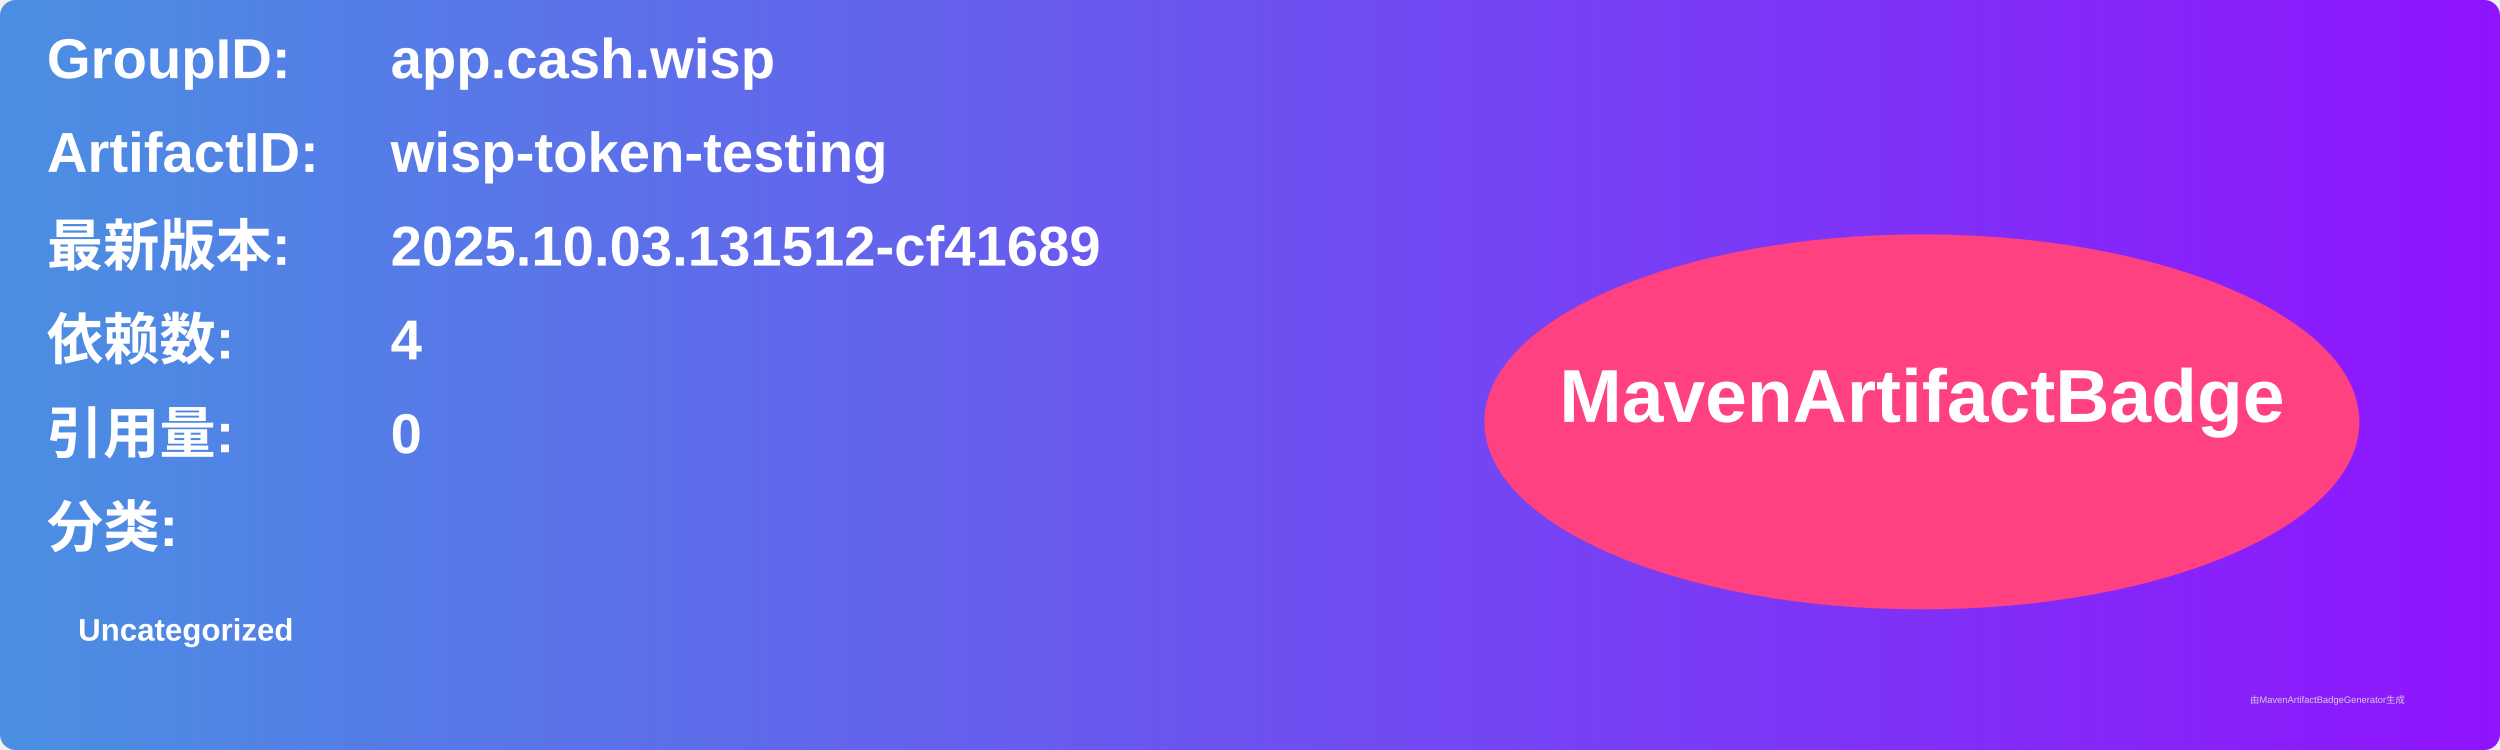
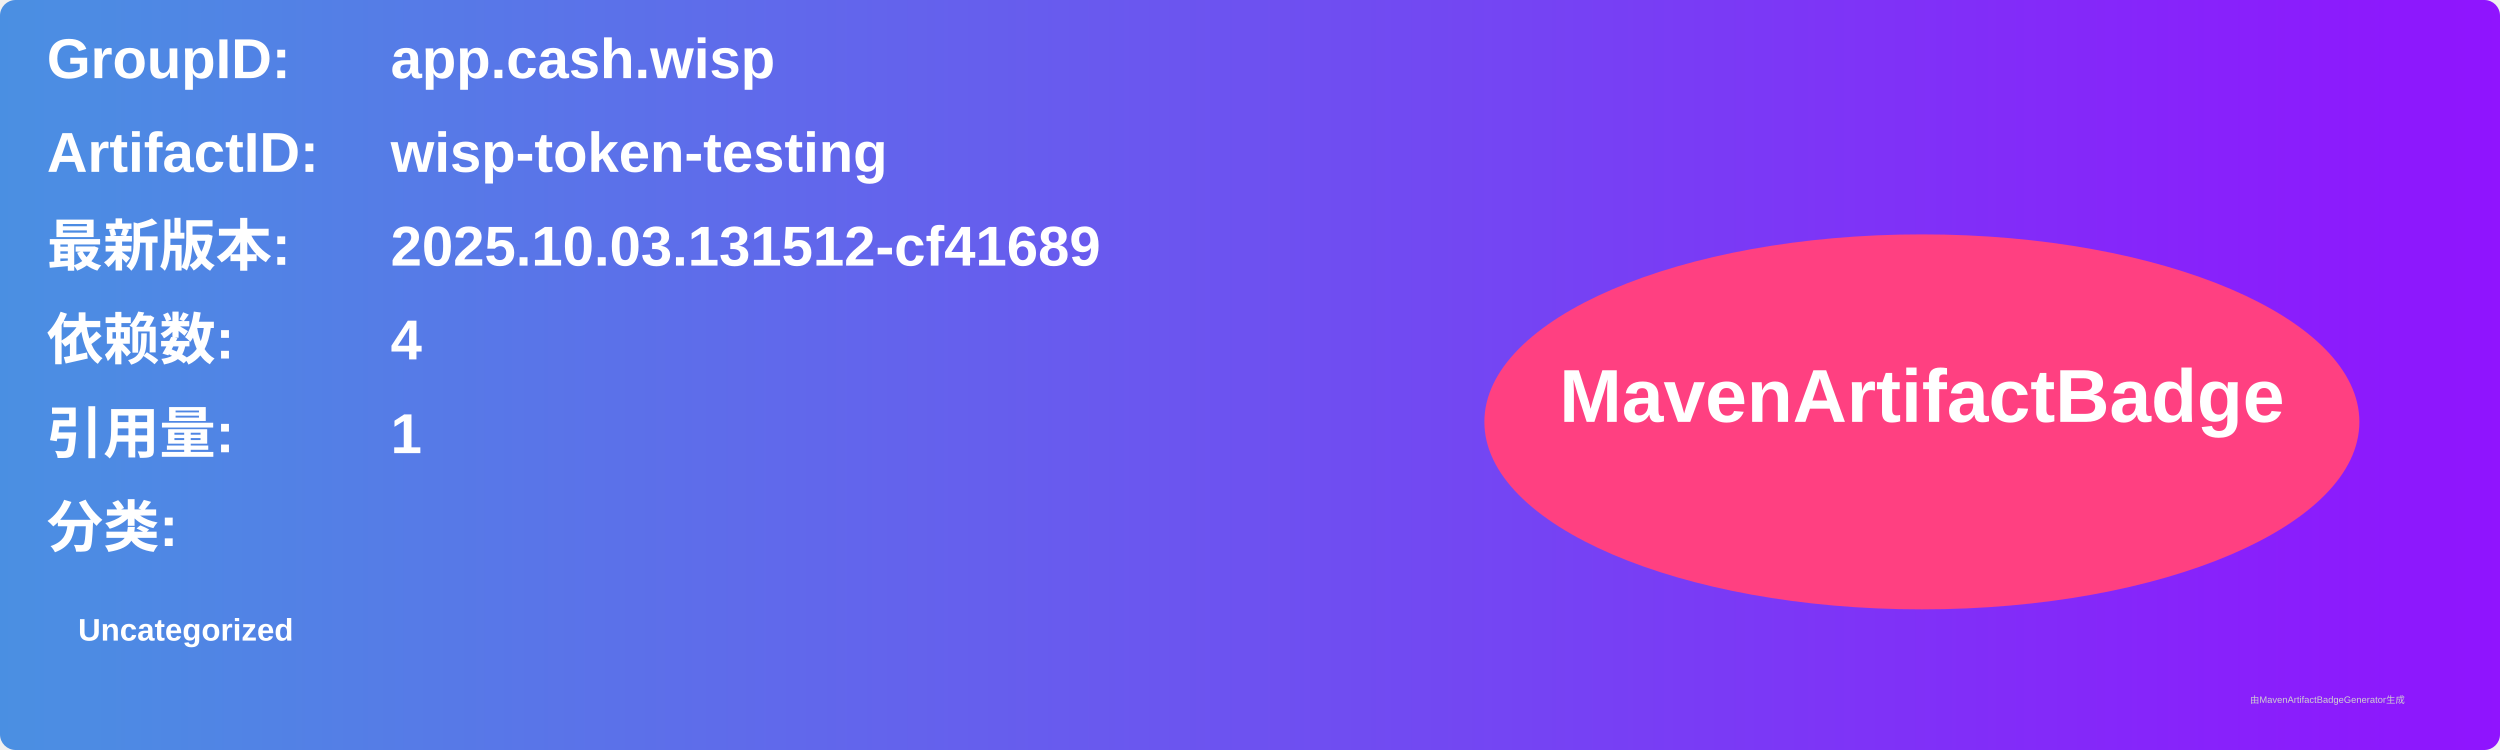
<svg xmlns="http://www.w3.org/2000/svg" width="800" height="240" viewBox="0 0 800 240">
  <linearGradient id="grad" x1="0%" y1="0%" x2="100%" y2="0%">
    <stop offset="0%" stop-color="#4a90e2" />
    <stop offset="100%" stop-color="#9013fe" />
  </linearGradient>
  <rect width="100%" height="100%" rx="5" ry="5" fill="url(#grad)" />
  <g transform="translate(15, 15)">
    <text x="0" y="10" font-family="Arial" font-size="18" fill="white" font-weight="bold" width="260">GroupID:</text>
    <text x="110" y="10" font-family="Arial" font-size="18" fill="white" font-weight="bold" width="460">app.cash.wisp</text>
    <text x="0" y="40" font-family="Arial" font-size="18" fill="white" font-weight="bold" width="260">ArtifactID:</text>
    <text x="110" y="40" font-family="Arial" font-size="18" fill="white" font-weight="bold" width="460">wisp-token-testing</text>
    <text x="0" y="70" font-family="Arial" font-size="18" fill="white" font-weight="bold">最新版本:</text>
    <text x="110" y="70" font-family="Arial" font-size="18" fill="white" font-weight="bold">
      <tspan font-weight="bold">2025.10.03.131512-cf41689</tspan>
    </text>
    <text x="0" y="100" font-family="Arial" font-size="18" fill="white" font-weight="bold">依赖数: </text>
    <text x="110" y="100" font-family="Arial" font-size="18" fill="white">
      <tspan font-weight="bold">4</tspan>
    </text>
    <text x="0" y="130" font-family="Arial" font-size="18" fill="white" font-weight="bold">引用量: </text>
    <text x="110" y="130" font-family="Arial" font-size="18" fill="white">
-       <tspan font-weight="bold">0</tspan>
+       <tspan font-weight="bold">1</tspan>
    </text>
    <text x="0" y="160" font-family="Arial" font-size="18" fill="white" font-weight="bold">分类:</text>
    <text x="10" y="190" font-family="Arial" font-size="10" fill="white">
      <tspan font-weight="bold">Uncategorized</tspan>
    </text>
    <ellipse cx="600" cy="120" rx="140" ry="60" fill="#ff4081" />
    <text x="600" y="120" text-anchor="middle" font-family="Arial" font-size="24" fill="white" font-weight="bold">MavenArtifactBadge</text>
  </g>
  <text x="720" y="225" font-family="Arial" font-size="3" fill="#d0d0d0">由MavenArtifactBadgeGenerator生成</text>
</svg>
